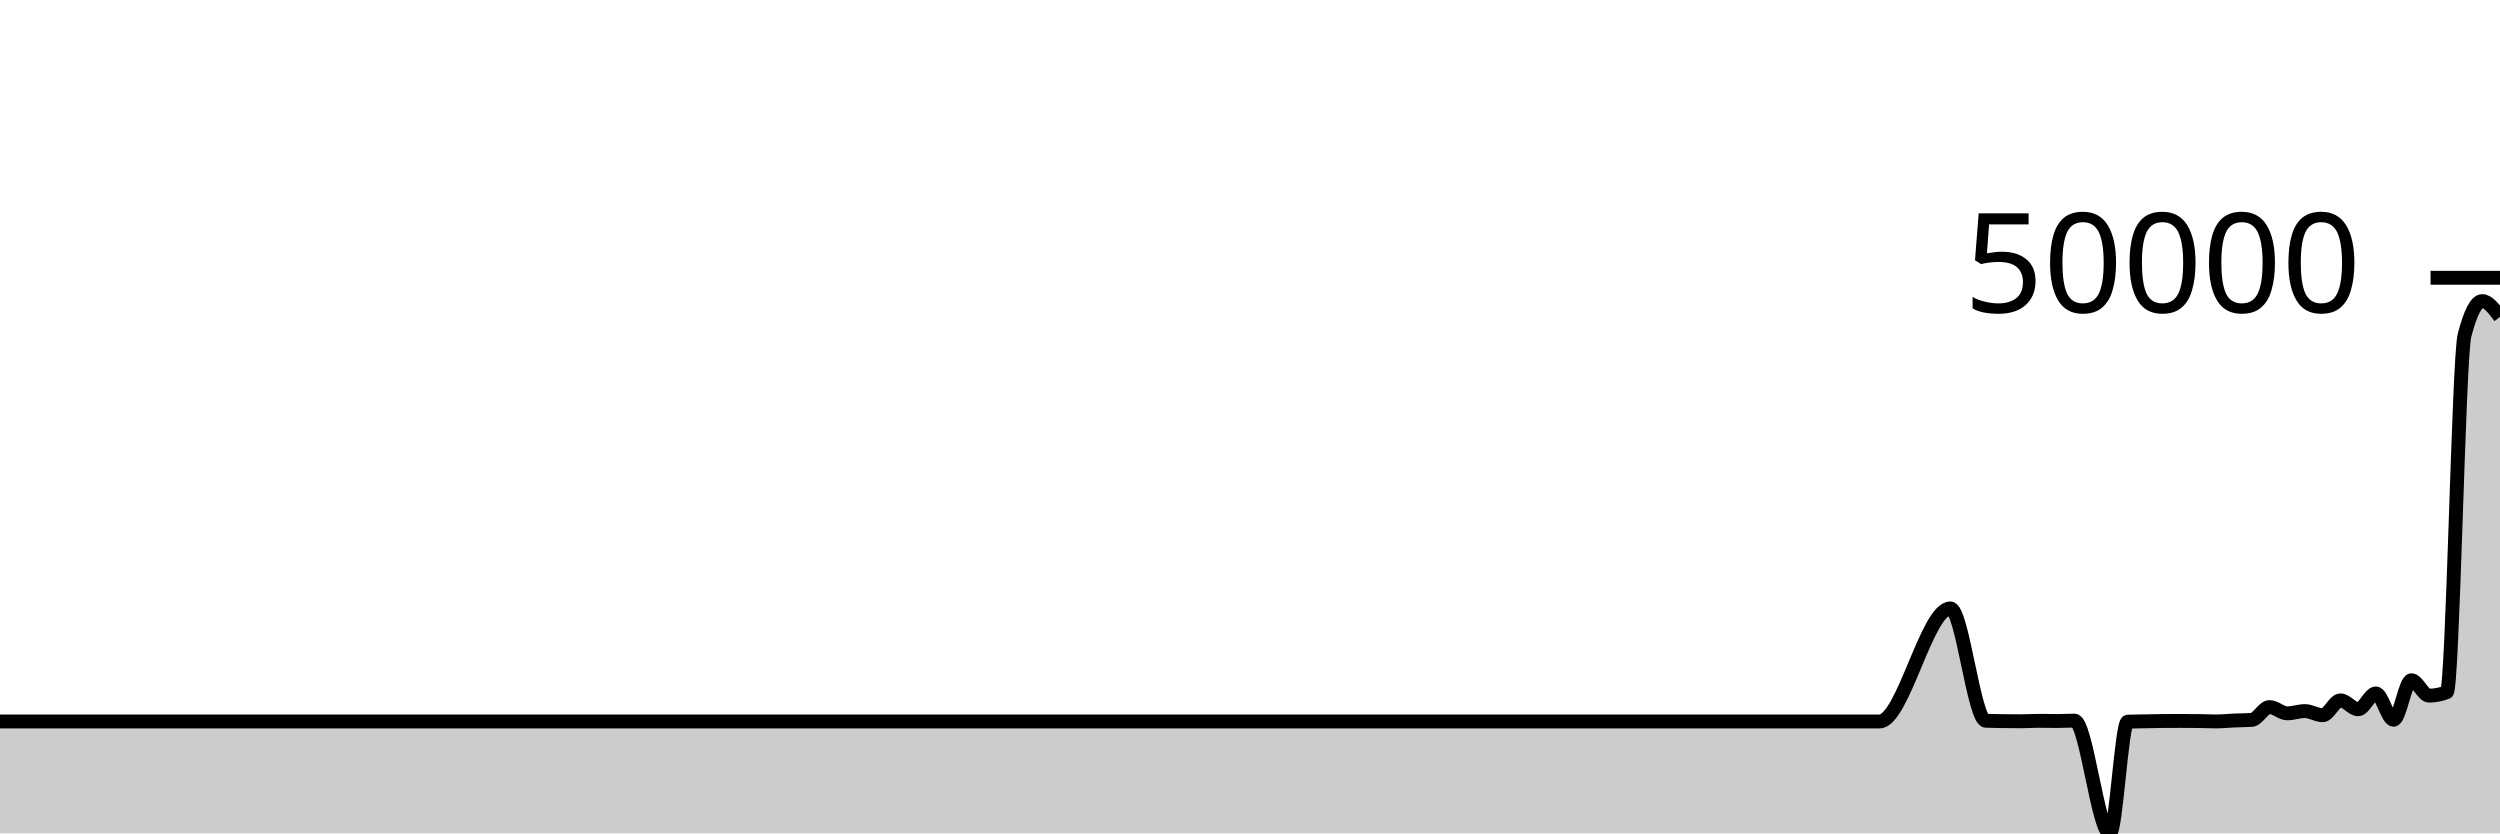
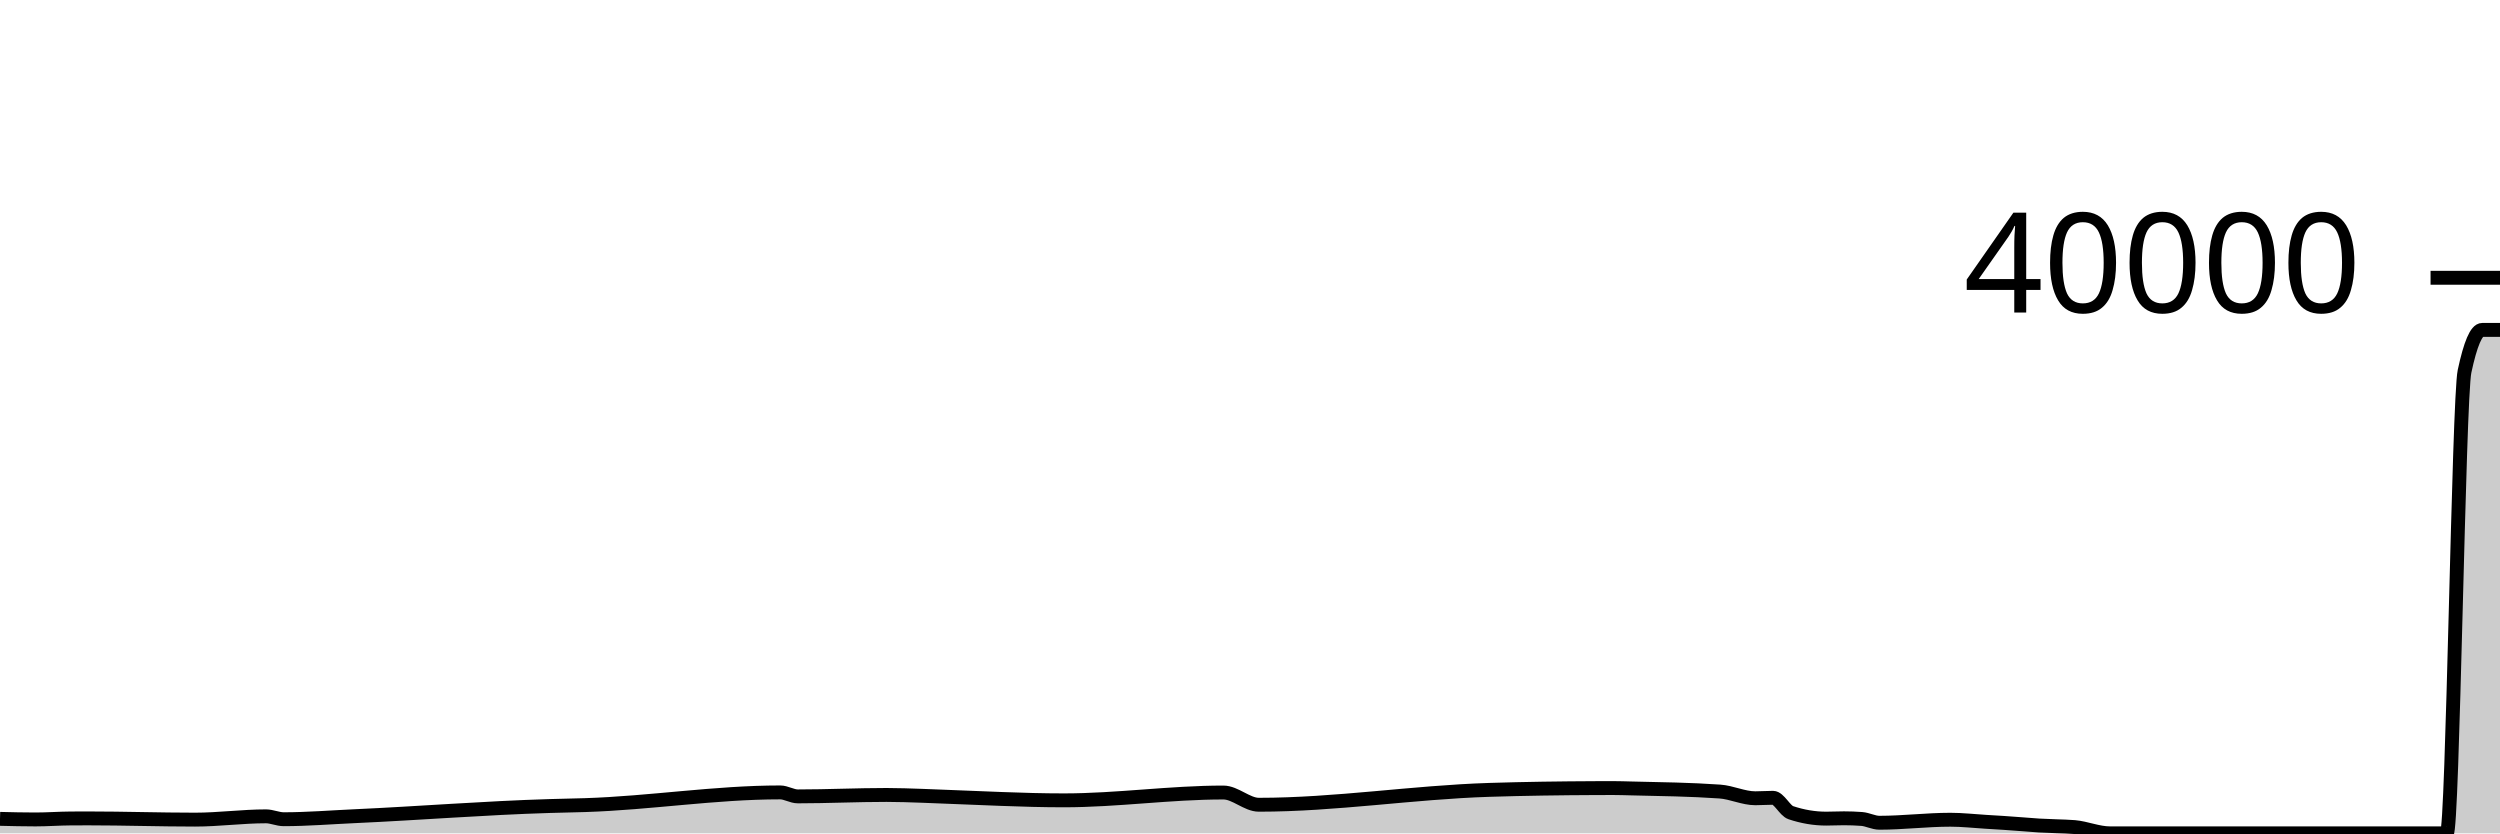
<svg xmlns="http://www.w3.org/2000/svg" viewBox="0 0 180 60">
  <g transform="translate(0,20)">
-     <path class="area" fill="rgba(0, 0, 0, 0.2)" d="M0,31.947C0.851,31.947,1.702,31.947,2.553,31.947C3.404,31.947,4.255,31.947,5.106,31.947C5.532,31.947,5.957,31.947,6.383,31.947C8.936,31.947,11.489,31.947,14.043,31.947C15.745,31.947,17.447,31.947,19.149,31.947C19.574,31.947,20,31.947,20.426,31.947C22.128,31.947,23.83,31.947,25.532,31.947C30.213,31.947,34.894,31.947,39.574,31.947C40.426,31.947,41.277,31.947,42.128,31.947C46.809,31.947,51.489,31.947,56.17,31.947C56.596,31.947,57.021,31.947,57.447,31.947C59.574,31.947,61.702,31.947,63.83,31.947C64.255,31.947,64.681,31.947,65.106,31.947C65.957,31.947,66.809,31.947,67.66,31.947C70.638,31.947,73.617,31.947,76.596,31.947C80.426,31.947,84.255,31.947,88.085,31.947C88.936,31.947,89.787,31.947,90.638,31.947C96.17,31.947,101.702,31.947,107.234,31.947C109.787,31.947,112.34,31.947,114.894,31.947C115.319,31.947,115.745,31.947,116.17,31.947C116.596,31.947,117.021,31.947,117.447,31.947C119.574,31.947,121.702,31.947,123.83,31.947C124.681,31.947,125.532,31.947,126.383,31.947C126.809,31.947,127.234,31.947,127.66,31.947C128.085,31.947,128.511,31.947,128.936,31.947C129.787,31.947,130.638,31.947,131.489,31.947C131.915,31.947,132.34,31.947,132.766,31.947C133.191,31.947,133.617,31.947,134.043,31.947C134.468,31.947,134.894,31.947,135.319,31.947C137.021,31.947,138.723,23.806,140.426,23.806C141.277,23.806,142.128,31.859,142.979,31.894C143.404,31.912,143.83,31.915,144.255,31.921C144.681,31.927,145.106,31.931,145.532,31.931C145.957,31.931,146.383,31.899,146.809,31.899C147.234,31.899,147.66,31.912,148.085,31.912C148.511,31.912,148.936,31.884,149.362,31.884C150.213,31.884,151.064,40,151.915,40C152.34,40,152.766,31.978,153.191,31.961C153.617,31.944,154.043,31.944,154.468,31.935C154.894,31.927,155.319,31.914,155.745,31.912C156.17,31.909,156.596,31.908,157.021,31.908C157.447,31.908,157.872,31.91,158.298,31.915C158.723,31.92,159.149,31.942,159.574,31.942C160,31.942,160.426,31.896,160.851,31.877C161.277,31.859,161.702,31.862,162.128,31.832C162.553,31.803,162.979,30.909,163.404,30.909C163.83,30.909,164.255,31.36,164.681,31.36C165.106,31.36,165.532,31.198,165.957,31.198C166.383,31.198,166.809,31.496,167.234,31.496C167.66,31.496,168.085,30.427,168.511,30.427C168.936,30.427,169.362,31.066,169.787,31.066C170.213,31.066,170.638,29.926,171.064,29.926C171.489,29.926,171.915,31.823,172.34,31.823C172.766,31.823,173.191,28.978,173.617,28.978C174.043,28.978,174.468,30.086,174.894,30.086C175.319,30.086,175.745,30.003,176.17,29.838C176.596,29.672,177.021,5.771,177.447,4.135C177.872,2.498,178.298,1.68,178.723,1.68C179.149,1.68,179.574,2.248,180,2.816L180,40C179.574,40,179.149,40,178.723,40C178.298,40,177.872,40,177.447,40C177.021,40,176.596,40,176.17,40C175.745,40,175.319,40,174.894,40C174.468,40,174.043,40,173.617,40C173.191,40,172.766,40,172.34,40C171.915,40,171.489,40,171.064,40C170.638,40,170.213,40,169.787,40C169.362,40,168.936,40,168.511,40C168.085,40,167.66,40,167.234,40C166.809,40,166.383,40,165.957,40C165.532,40,165.106,40,164.681,40C164.255,40,163.83,40,163.404,40C162.979,40,162.553,40,162.128,40C161.702,40,161.277,40,160.851,40C160.426,40,160,40,159.574,40C159.149,40,158.723,40,158.298,40C157.872,40,157.447,40,157.021,40C156.596,40,156.17,40,155.745,40C155.319,40,154.894,40,154.468,40C154.043,40,153.617,40,153.191,40C152.766,40,152.34,40,151.915,40C151.064,40,150.213,40,149.362,40C148.936,40,148.511,40,148.085,40C147.66,40,147.234,40,146.809,40C146.383,40,145.957,40,145.532,40C145.106,40,144.681,40,144.255,40C143.83,40,143.404,40,142.979,40C142.128,40,141.277,40,140.426,40C138.723,40,137.021,40,135.319,40C134.894,40,134.468,40,134.043,40C133.617,40,133.191,40,132.766,40C132.34,40,131.915,40,131.489,40C130.638,40,129.787,40,128.936,40C128.511,40,128.085,40,127.66,40C127.234,40,126.809,40,126.383,40C125.532,40,124.681,40,123.83,40C121.702,40,119.574,40,117.447,40C117.021,40,116.596,40,116.17,40C115.745,40,115.319,40,114.894,40C112.34,40,109.787,40,107.234,40C101.702,40,96.17,40,90.638,40C89.787,40,88.936,40,88.085,40C84.255,40,80.426,40,76.596,40C73.617,40,70.638,40,67.66,40C66.809,40,65.957,40,65.106,40C64.681,40,64.255,40,63.83,40C61.702,40,59.574,40,57.447,40C57.021,40,56.596,40,56.17,40C51.489,40,46.809,40,42.128,40C41.277,40,40.426,40,39.574,40C34.894,40,30.213,40,25.532,40C23.83,40,22.128,40,20.426,40C20,40,19.574,40,19.149,40C17.447,40,15.745,40,14.043,40C11.489,40,8.936,40,6.383,40C5.957,40,5.532,40,5.106,40C4.255,40,3.404,40,2.553,40C1.702,40,0.851,40,0,40Z" />
-     <path class="line" stroke="black" fill="none" d="M0,31.947C0.851,31.947,1.702,31.947,2.553,31.947C3.404,31.947,4.255,31.947,5.106,31.947C5.532,31.947,5.957,31.947,6.383,31.947C8.936,31.947,11.489,31.947,14.043,31.947C15.745,31.947,17.447,31.947,19.149,31.947C19.574,31.947,20,31.947,20.426,31.947C22.128,31.947,23.83,31.947,25.532,31.947C30.213,31.947,34.894,31.947,39.574,31.947C40.426,31.947,41.277,31.947,42.128,31.947C46.809,31.947,51.489,31.947,56.17,31.947C56.596,31.947,57.021,31.947,57.447,31.947C59.574,31.947,61.702,31.947,63.83,31.947C64.255,31.947,64.681,31.947,65.106,31.947C65.957,31.947,66.809,31.947,67.66,31.947C70.638,31.947,73.617,31.947,76.596,31.947C80.426,31.947,84.255,31.947,88.085,31.947C88.936,31.947,89.787,31.947,90.638,31.947C96.17,31.947,101.702,31.947,107.234,31.947C109.787,31.947,112.34,31.947,114.894,31.947C115.319,31.947,115.745,31.947,116.17,31.947C116.596,31.947,117.021,31.947,117.447,31.947C119.574,31.947,121.702,31.947,123.83,31.947C124.681,31.947,125.532,31.947,126.383,31.947C126.809,31.947,127.234,31.947,127.66,31.947C128.085,31.947,128.511,31.947,128.936,31.947C129.787,31.947,130.638,31.947,131.489,31.947C131.915,31.947,132.34,31.947,132.766,31.947C133.191,31.947,133.617,31.947,134.043,31.947C134.468,31.947,134.894,31.947,135.319,31.947C137.021,31.947,138.723,23.806,140.426,23.806C141.277,23.806,142.128,31.859,142.979,31.894C143.404,31.912,143.83,31.915,144.255,31.921C144.681,31.927,145.106,31.931,145.532,31.931C145.957,31.931,146.383,31.899,146.809,31.899C147.234,31.899,147.66,31.912,148.085,31.912C148.511,31.912,148.936,31.884,149.362,31.884C150.213,31.884,151.064,40,151.915,40C152.34,40,152.766,31.978,153.191,31.961C153.617,31.944,154.043,31.944,154.468,31.935C154.894,31.927,155.319,31.914,155.745,31.912C156.17,31.909,156.596,31.908,157.021,31.908C157.447,31.908,157.872,31.91,158.298,31.915C158.723,31.92,159.149,31.942,159.574,31.942C160,31.942,160.426,31.896,160.851,31.877C161.277,31.859,161.702,31.862,162.128,31.832C162.553,31.803,162.979,30.909,163.404,30.909C163.83,30.909,164.255,31.36,164.681,31.36C165.106,31.36,165.532,31.198,165.957,31.198C166.383,31.198,166.809,31.496,167.234,31.496C167.66,31.496,168.085,30.427,168.511,30.427C168.936,30.427,169.362,31.066,169.787,31.066C170.213,31.066,170.638,29.926,171.064,29.926C171.489,29.926,171.915,31.823,172.34,31.823C172.766,31.823,173.191,28.978,173.617,28.978C174.043,28.978,174.468,30.086,174.894,30.086C175.319,30.086,175.745,30.003,176.17,29.838C176.596,29.672,177.021,5.771,177.447,4.135C177.872,2.498,178.298,1.68,178.723,1.68C179.149,1.68,179.574,2.248,180,2.816" />
+     <path class="area" fill="rgba(0, 0, 0, 0.2)" d="M0,38.958C0.851,38.979,1.702,39,2.553,39C3.404,39,4.255,38.934,5.106,38.929C5.532,38.926,5.957,38.925,6.383,38.925C8.936,38.925,11.489,39.013,14.043,39.013C15.745,39.013,17.447,38.776,19.149,38.776C19.574,38.776,20,38.984,20.426,38.984C22.128,38.984,23.83,38.843,25.532,38.766C30.213,38.554,34.894,38.174,39.574,38.034C40.426,38.009,41.277,37.995,42.128,37.968C46.809,37.819,51.489,37.053,56.17,37.053C56.596,37.053,57.021,37.34,57.447,37.34C59.574,37.34,61.702,37.236,63.83,37.236C64.255,37.236,64.681,37.246,65.106,37.256C65.957,37.275,66.809,37.318,67.66,37.348C70.638,37.452,73.617,37.625,76.596,37.625C80.426,37.625,84.255,37.061,88.085,37.061C88.936,37.061,89.787,37.942,90.638,37.942C96.17,37.942,101.702,37.046,107.234,36.871C109.787,36.79,112.34,36.755,114.894,36.744C115.319,36.742,115.745,36.741,116.17,36.741C116.596,36.741,117.021,36.757,117.447,36.767C119.574,36.816,121.702,36.842,123.83,36.991C124.681,37.051,125.532,37.475,126.383,37.475C126.809,37.475,127.234,37.441,127.66,37.441C128.085,37.441,128.511,38.369,128.936,38.512C129.787,38.798,130.638,38.941,131.489,38.941C131.915,38.941,132.34,38.917,132.766,38.917C133.191,38.917,133.617,38.933,134.043,38.965C134.468,38.997,134.894,39.238,135.319,39.238C137.021,39.238,138.723,39.021,140.426,39.021C141.277,39.021,142.128,39.119,142.979,39.17C143.404,39.196,143.83,39.219,144.255,39.248C144.681,39.276,145.106,39.309,145.532,39.341C145.957,39.373,146.383,39.412,146.809,39.437C147.234,39.462,147.66,39.471,148.085,39.49C148.511,39.509,148.936,39.511,149.362,39.549C150.213,39.625,151.064,40,151.915,40C152.34,40,152.766,40,153.191,40C153.617,40,154.043,40,154.468,40C154.894,40,155.319,40,155.745,40C156.17,40,156.596,40,157.021,40C157.447,40,157.872,40,158.298,40C158.723,40,159.149,40,159.574,40C160,40,160.426,40,160.851,40C161.277,40,161.702,40,162.128,40C162.553,40,162.979,40,163.404,40C163.83,40,164.255,40,164.681,40C165.106,40,165.532,40,165.957,40C166.383,40,166.809,40,167.234,40C167.66,40,168.085,40,168.511,40C168.936,40,169.362,40,169.787,40C170.213,40,170.638,40,171.064,40C171.489,40,171.915,40,172.34,40C172.766,40,173.191,40,173.617,40C174.043,40,174.468,40,174.894,40C175.319,40,175.745,40,176.17,40C176.596,40,177.021,8.724,177.447,6.735C177.872,4.746,178.298,3.752,178.723,3.752C179.149,3.752,179.574,3.752,180,3.752L180,40C179.574,40,179.149,40,178.723,40C178.298,40,177.872,40,177.447,40C177.021,40,176.596,40,176.17,40C175.745,40,175.319,40,174.894,40C174.468,40,174.043,40,173.617,40C173.191,40,172.766,40,172.34,40C171.915,40,171.489,40,171.064,40C170.638,40,170.213,40,169.787,40C169.362,40,168.936,40,168.511,40C168.085,40,167.66,40,167.234,40C166.809,40,166.383,40,165.957,40C165.532,40,165.106,40,164.681,40C164.255,40,163.83,40,163.404,40C162.979,40,162.553,40,162.128,40C161.702,40,161.277,40,160.851,40C160.426,40,160,40,159.574,40C159.149,40,158.723,40,158.298,40C157.872,40,157.447,40,157.021,40C156.596,40,156.17,40,155.745,40C155.319,40,154.894,40,154.468,40C154.043,40,153.617,40,153.191,40C152.766,40,152.34,40,151.915,40C151.064,40,150.213,40,149.362,40C148.936,40,148.511,40,148.085,40C147.66,40,147.234,40,146.809,40C146.383,40,145.957,40,145.532,40C145.106,40,144.681,40,144.255,40C143.83,40,143.404,40,142.979,40C142.128,40,141.277,40,140.426,40C138.723,40,137.021,40,135.319,40C134.894,40,134.468,40,134.043,40C133.617,40,133.191,40,132.766,40C132.34,40,131.915,40,131.489,40C130.638,40,129.787,40,128.936,40C128.511,40,128.085,40,127.66,40C127.234,40,126.809,40,126.383,40C125.532,40,124.681,40,123.83,40C121.702,40,119.574,40,117.447,40C117.021,40,116.596,40,116.17,40C115.745,40,115.319,40,114.894,40C112.34,40,109.787,40,107.234,40C101.702,40,96.17,40,90.638,40C89.787,40,88.936,40,88.085,40C84.255,40,80.426,40,76.596,40C73.617,40,70.638,40,67.66,40C66.809,40,65.957,40,65.106,40C64.681,40,64.255,40,63.83,40C61.702,40,59.574,40,57.447,40C57.021,40,56.596,40,56.17,40C51.489,40,46.809,40,42.128,40C41.277,40,40.426,40,39.574,40C34.894,40,30.213,40,25.532,40C23.83,40,22.128,40,20.426,40C20,40,19.574,40,19.149,40C17.447,40,15.745,40,14.043,40C11.489,40,8.936,40,6.383,40C5.957,40,5.532,40,5.106,40C4.255,40,3.404,40,2.553,40C1.702,40,0.851,40,0,40Z" />
+     <path class="line" stroke="black" fill="none" d="M0,38.958C0.851,38.979,1.702,39,2.553,39C3.404,39,4.255,38.934,5.106,38.929C5.532,38.926,5.957,38.925,6.383,38.925C8.936,38.925,11.489,39.013,14.043,39.013C15.745,39.013,17.447,38.776,19.149,38.776C19.574,38.776,20,38.984,20.426,38.984C22.128,38.984,23.83,38.843,25.532,38.766C30.213,38.554,34.894,38.174,39.574,38.034C40.426,38.009,41.277,37.995,42.128,37.968C46.809,37.819,51.489,37.053,56.17,37.053C56.596,37.053,57.021,37.34,57.447,37.34C59.574,37.34,61.702,37.236,63.83,37.236C64.255,37.236,64.681,37.246,65.106,37.256C65.957,37.275,66.809,37.318,67.66,37.348C70.638,37.452,73.617,37.625,76.596,37.625C80.426,37.625,84.255,37.061,88.085,37.061C88.936,37.061,89.787,37.942,90.638,37.942C96.17,37.942,101.702,37.046,107.234,36.871C109.787,36.79,112.34,36.755,114.894,36.744C115.319,36.742,115.745,36.741,116.17,36.741C116.596,36.741,117.021,36.757,117.447,36.767C119.574,36.816,121.702,36.842,123.83,36.991C124.681,37.051,125.532,37.475,126.383,37.475C126.809,37.475,127.234,37.441,127.66,37.441C128.085,37.441,128.511,38.369,128.936,38.512C129.787,38.798,130.638,38.941,131.489,38.941C131.915,38.941,132.34,38.917,132.766,38.917C133.191,38.917,133.617,38.933,134.043,38.965C134.468,38.997,134.894,39.238,135.319,39.238C137.021,39.238,138.723,39.021,140.426,39.021C141.277,39.021,142.128,39.119,142.979,39.17C143.404,39.196,143.83,39.219,144.255,39.248C144.681,39.276,145.106,39.309,145.532,39.341C145.957,39.373,146.383,39.412,146.809,39.437C147.234,39.462,147.66,39.471,148.085,39.49C148.511,39.509,148.936,39.511,149.362,39.549C150.213,39.625,151.064,40,151.915,40C152.34,40,152.766,40,153.191,40C153.617,40,154.043,40,154.468,40C154.894,40,155.319,40,155.745,40C156.17,40,156.596,40,157.021,40C157.447,40,157.872,40,158.298,40C158.723,40,159.149,40,159.574,40C160,40,160.426,40,160.851,40C161.277,40,161.702,40,162.128,40C162.553,40,162.979,40,163.404,40C163.83,40,164.255,40,164.681,40C165.106,40,165.532,40,165.957,40C166.383,40,166.809,40,167.234,40C167.66,40,168.085,40,168.511,40C168.936,40,169.362,40,169.787,40C170.213,40,170.638,40,171.064,40C171.489,40,171.915,40,172.34,40C172.766,40,173.191,40,173.617,40C174.043,40,174.468,40,174.894,40C175.319,40,175.745,40,176.17,40C176.596,40,177.021,8.724,177.447,6.735C177.872,4.746,178.298,3.752,178.723,3.752C179.149,3.752,179.574,3.752,180,3.752" />
    <path class="axis-ceiling" stroke-width="1" stroke="black" fill="none" d="M175,0L180,0" />
-     <text class="axis-ceiling-label" font-family="sans-serif" text-anchor="end" font-size="10px" x="170" y="2.5">50000</text>
+     <text class="axis-ceiling-label" font-family="sans-serif" text-anchor="end" font-size="10px" x="170" y="2.5">40000</text>
  </g>
</svg>
